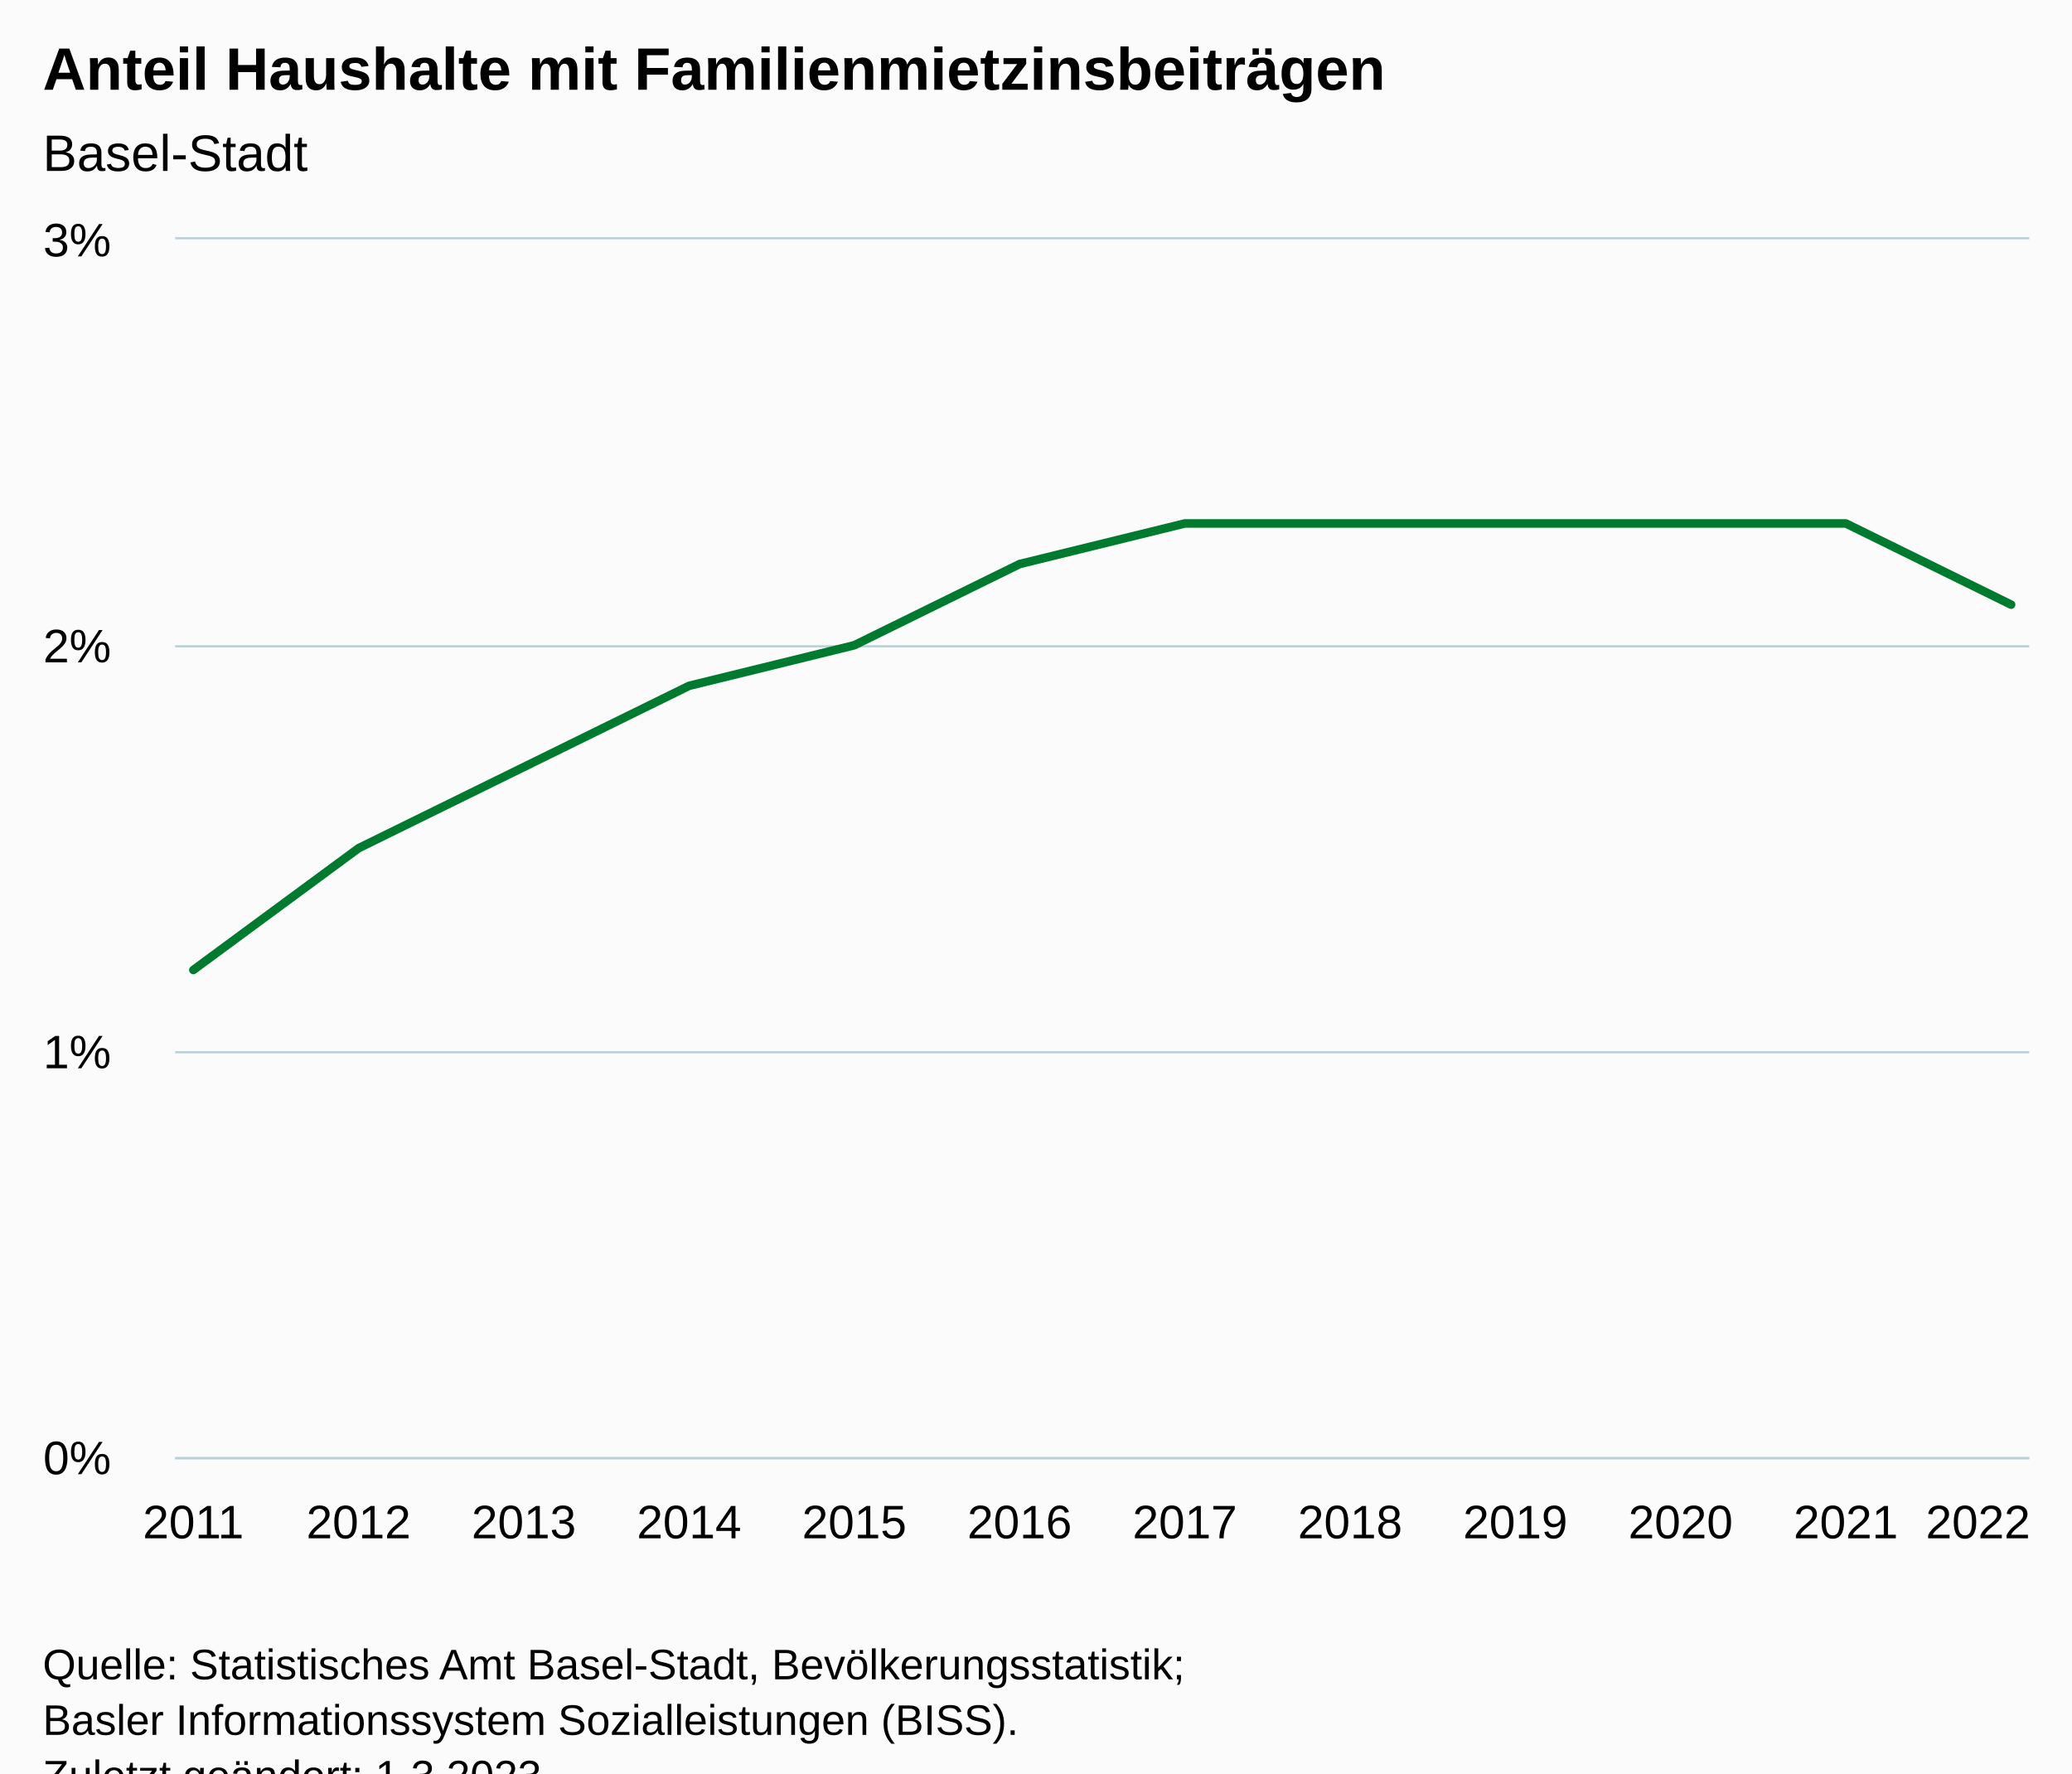
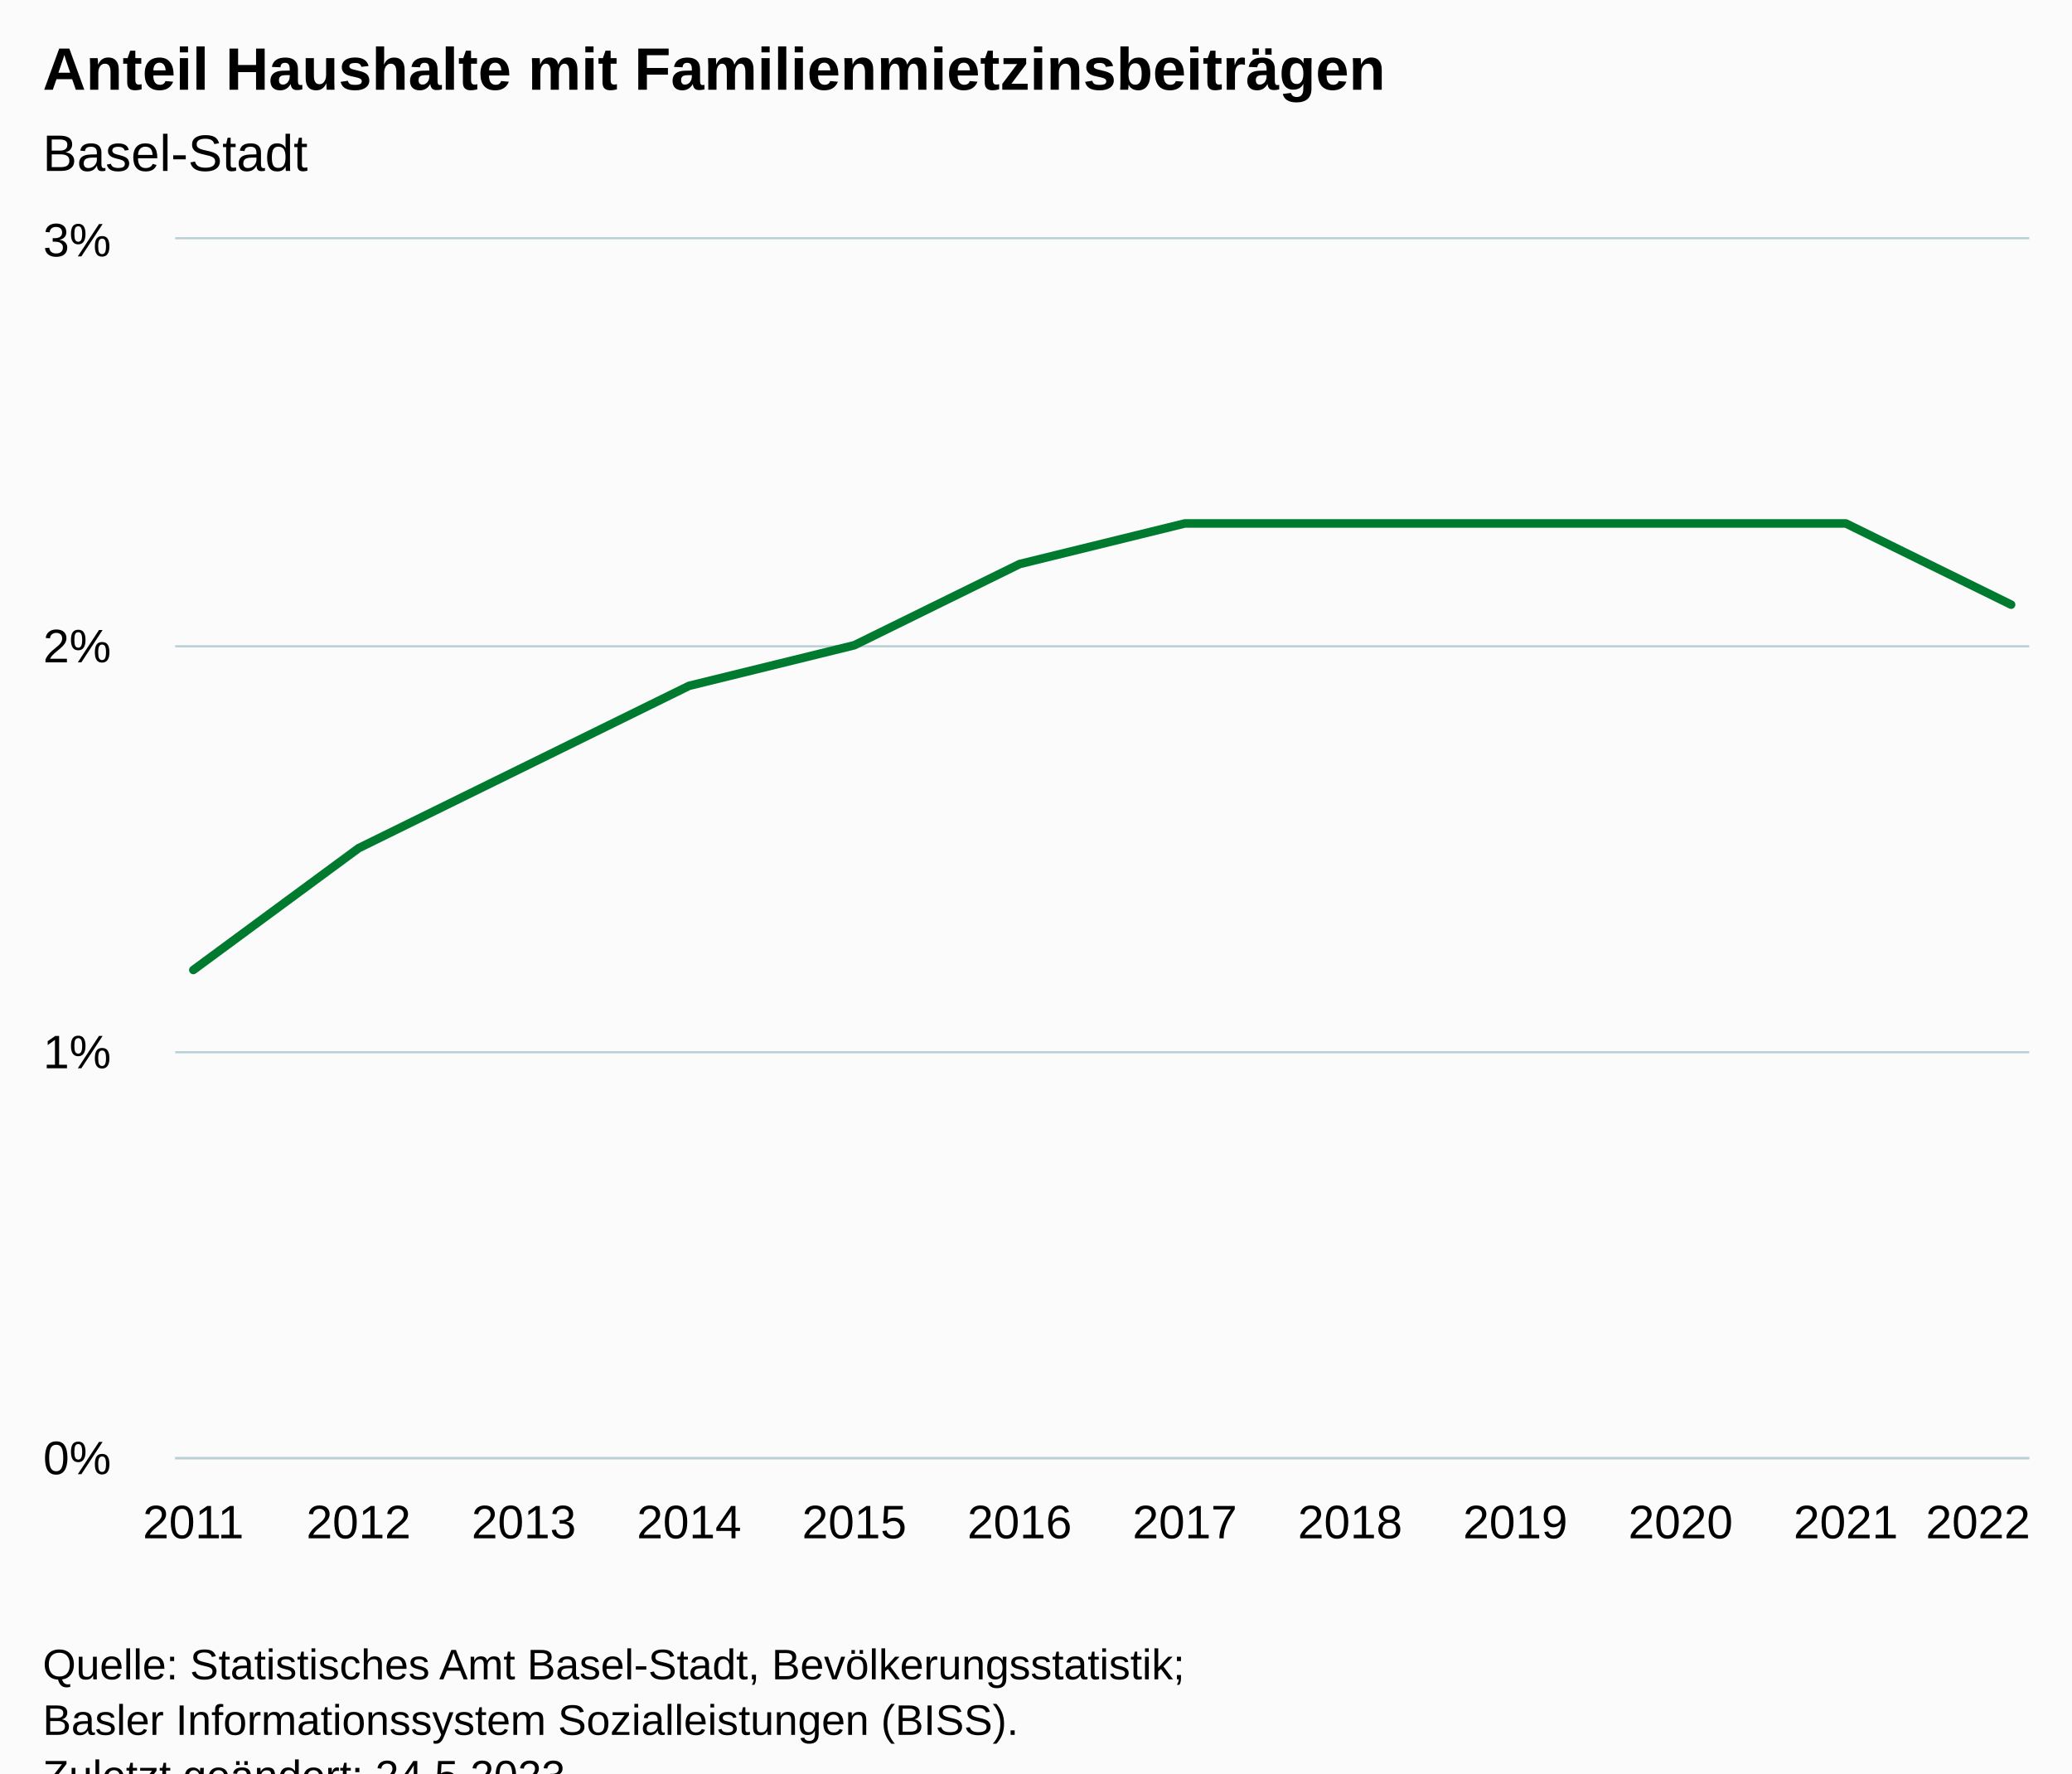
<svg xmlns="http://www.w3.org/2000/svg" version="1.1" class="highcharts-root" style="font-family:Arial;font-size:12px;" viewBox="0 0 485 415">
  <defs>
-     <clipPath id="highcharts-gwmfr15-19-">
+     <clipPath id="highcharts-ulrkt1s-19-">
      <rect x="0" y="0" width="434" height="285" fill="none" />
    </clipPath>
-     <clipPath id="highcharts-gwmfr15-32-">
+     <clipPath id="highcharts-ulrkt1s-32-">
      <rect x="0" y="0" width="434" height="285" fill="none" />
    </clipPath>
-     <clipPath id="highcharts-gwmfr15-33-">
+     <clipPath id="highcharts-ulrkt1s-33-">
      <rect x="41" y="56" width="434" height="285" fill="none" />
    </clipPath>
  </defs>
  <rect fill="#fbfbfb" class="highcharts-background" x="0" y="0" width="485" height="428" rx="0" ry="0" />
  <rect fill="none" class="highcharts-plot-background" x="41" y="56" width="434" height="285" />
  <g class="highcharts-pane-group" data-z-index="0" />
  <g class="highcharts-grid highcharts-xaxis-grid" data-z-index="1">
    <path fill="none" data-z-index="1" class="highcharts-grid-line" d="M 44.5 56 L 44.5 341" opacity="1" />
    <path fill="none" data-z-index="1" class="highcharts-grid-line" d="M 83.5 56 L 83.5 341" opacity="1" />
    <path fill="none" data-z-index="1" class="highcharts-grid-line" d="M 122.5 56 L 122.5 341" opacity="1" />
    <path fill="none" data-z-index="1" class="highcharts-grid-line" d="M 160.5 56 L 160.5 341" opacity="1" />
    <path fill="none" data-z-index="1" class="highcharts-grid-line" d="M 199.5 56 L 199.5 341" opacity="1" />
    <path fill="none" data-z-index="1" class="highcharts-grid-line" d="M 238.5 56 L 238.5 341" opacity="1" />
    <path fill="none" data-z-index="1" class="highcharts-grid-line" d="M 276.5 56 L 276.5 341" opacity="1" />
    <path fill="none" data-z-index="1" class="highcharts-grid-line" d="M 315.5 56 L 315.5 341" opacity="1" />
    <path fill="none" data-z-index="1" class="highcharts-grid-line" d="M 354.5 56 L 354.5 341" opacity="1" />
    <path fill="none" data-z-index="1" class="highcharts-grid-line" d="M 392.5 56 L 392.5 341" opacity="1" />
    <path fill="none" data-z-index="1" class="highcharts-grid-line" d="M 431.5 56 L 431.5 341" opacity="1" />
    <path fill="none" data-z-index="1" class="highcharts-grid-line" d="M 470.5 56 L 470.5 341" opacity="1" />
  </g>
  <g class="highcharts-grid highcharts-yaxis-grid" data-z-index="1">
    <path fill="none" stroke="#B9CFD7" stroke-width="0.5" data-z-index="1" class="highcharts-grid-line" d="M 41 341.25 L 475 341.25" opacity="1" />
    <path fill="none" stroke="#B9CFD7" stroke-width="0.5" data-z-index="1" class="highcharts-grid-line" d="M 41 246.25 L 475 246.25" opacity="1" />
    <path fill="none" stroke="#B9CFD7" stroke-width="0.5" data-z-index="1" class="highcharts-grid-line" d="M 41 151.25 L 475 151.25" opacity="1" />
    <path fill="none" stroke="#B9CFD7" stroke-width="0.5" data-z-index="1" class="highcharts-grid-line" d="M 41 55.75 L 475 55.75" opacity="1" />
  </g>
  <rect fill="none" class="highcharts-plot-border" data-z-index="1" x="41" y="56" width="434" height="285" />
  <g class="highcharts-axis highcharts-xaxis" data-z-index="2">
    <path fill="none" class="highcharts-axis-line" stroke="#B9CFD7" stroke-width="0.5" data-z-index="7" d="M 41 341.25 L 475 341.25" />
  </g>
  <g class="highcharts-axis highcharts-yaxis" data-z-index="2">
    <path fill="none" class="highcharts-axis-line" data-z-index="7" d="M 41 56 L 41 341" />
  </g>
  <g class="highcharts-series-group" data-z-index="3">
-     <g class="highcharts-series highcharts-series-0 highcharts-line-series" data-z-index="0.1" opacity="1" transform="translate(41,56) scale(1 1)" clip-path="url(#highcharts-gwmfr15-32-)">
+     <g class="highcharts-series highcharts-series-0 highcharts-line-series" data-z-index="0.1" opacity="1" transform="translate(41,56) scale(1 1)" clip-path="url(#highcharts-ulrkt1s-32-)">
      <path fill="none" d="M 4.255 171 L 42.936 142.5 L 81.617 123.5 L 120.298 104.5 L 158.979 95 L 197.66 76 L 236.34 66.5 L 275.021 66.5 L 313.702 66.5 L 352.383 66.5 L 391.064 66.5 L 429.745 85.5" class="highcharts-graph" data-z-index="1" stroke="#007A2F" stroke-width="2" stroke-linejoin="round" stroke-linecap="round" />
    </g>
    <g class="highcharts-markers highcharts-series-0 highcharts-line-series" data-z-index="0.1" opacity="1" transform="translate(41,56) scale(1 1)" clip-path="none" />
  </g>
  <text x="10" text-anchor="start" class="highcharts-title" data-z-index="4" style="color:#000000;font-size:14px;font-weight:bold;fill:#000000;" y="21">
    <tspan>Anteil Haushalte mit Familienmietzinsbeiträgen</tspan>
  </text>
  <text x="10" text-anchor="start" class="highcharts-subtitle" data-z-index="4" style="color:#000000;font-size:12px;font-weight:normal;fill:#000000;" y="40">
    <tspan>Basel-Stadt</tspan>
  </text>
  <text x="10" text-anchor="start" class="highcharts-caption" data-z-index="4" style="color:#666666;fill:#666666;" y="375" />
  <g class="highcharts-axis-labels highcharts-xaxis-labels" data-z-index="7">
    <text x="45.255" style="color:#000000;cursor:default;font-size:11px;fill:#000000;" text-anchor="middle" transform="translate(0,0)" y="360" opacity="1">2011</text>
    <text x="83.936" style="color:#000000;cursor:default;font-size:11px;fill:#000000;" text-anchor="middle" transform="translate(0,0)" y="360" opacity="1">2012</text>
    <text x="122.617" style="color:#000000;cursor:default;font-size:11px;fill:#000000;" text-anchor="middle" transform="translate(0,0)" y="360" opacity="1">2013</text>
    <text x="161.298" style="color:#000000;cursor:default;font-size:11px;fill:#000000;" text-anchor="middle" transform="translate(0,0)" y="360" opacity="1">2014</text>
    <text x="199.979" style="color:#000000;cursor:default;font-size:11px;fill:#000000;" text-anchor="middle" transform="translate(0,0)" y="360" opacity="1">2015</text>
    <text x="238.66" style="color:#000000;cursor:default;font-size:11px;fill:#000000;" text-anchor="middle" transform="translate(0,0)" y="360" opacity="1">2016</text>
    <text x="277.34" style="color:#000000;cursor:default;font-size:11px;fill:#000000;" text-anchor="middle" transform="translate(0,0)" y="360" opacity="1">2017</text>
    <text x="316.021" style="color:#000000;cursor:default;font-size:11px;fill:#000000;" text-anchor="middle" transform="translate(0,0)" y="360" opacity="1">2018</text>
    <text x="354.702" style="color:#000000;cursor:default;font-size:11px;fill:#000000;" text-anchor="middle" transform="translate(0,0)" y="360" opacity="1">2019</text>
    <text x="393.383" style="color:#000000;cursor:default;font-size:11px;fill:#000000;" text-anchor="middle" transform="translate(0,0)" y="360" opacity="1">2020</text>
    <text x="432.064" style="color:#000000;cursor:default;font-size:11px;fill:#000000;" text-anchor="middle" transform="translate(0,0)" y="360" opacity="1">2021</text>
    <text x="463.009" style="color:#000000;cursor:default;font-size:11px;fill:#000000;" text-anchor="middle" transform="translate(0,0)" y="360" opacity="1">
      <tspan>2022</tspan>
    </text>
  </g>
  <g class="highcharts-axis-labels highcharts-yaxis-labels" data-z-index="7">
    <text x="26" style="color:#000000;cursor:default;font-size:11px;fill:#000000;" text-anchor="end" transform="translate(0,0)" y="345" opacity="1">0%</text>
    <text x="26" style="color:#000000;cursor:default;font-size:11px;fill:#000000;" text-anchor="end" transform="translate(0,0)" y="250" opacity="1">1%</text>
    <text x="26" style="color:#000000;cursor:default;font-size:11px;fill:#000000;" text-anchor="end" transform="translate(0,0)" y="155" opacity="1">2%</text>
    <text x="26" style="color:#000000;cursor:default;font-size:11px;fill:#000000;" text-anchor="end" transform="translate(0,0)" y="60" opacity="1">3%</text>
  </g>
  <text x="10" class="highcharts-credits" text-anchor="start" data-z-index="8" style="cursor:default;color:#000000;font-size:10px;fill:#000000;" y="393">
    <tspan>Quelle: Statistisches Amt Basel-Stadt, Bevölkerungsstatistik;</tspan>
    <tspan x="10" dy="13">Basler Informationssystem Sozialleistungen (BISS).</tspan>
-     <tspan x="10" dy="13">Zuletzt geändert: 1.3.2023</tspan>
+     <tspan x="10" dy="13">Zuletzt geändert: 24.5.2023</tspan>
  </text>
-   <g class="highcharts-control-points" data-z-index="99" clip-path="url(#highcharts-gwmfr15-33-)" />
+   <g class="highcharts-control-points" data-z-index="99" clip-path="url(#highcharts-ulrkt1s-33-)" />
</svg>
